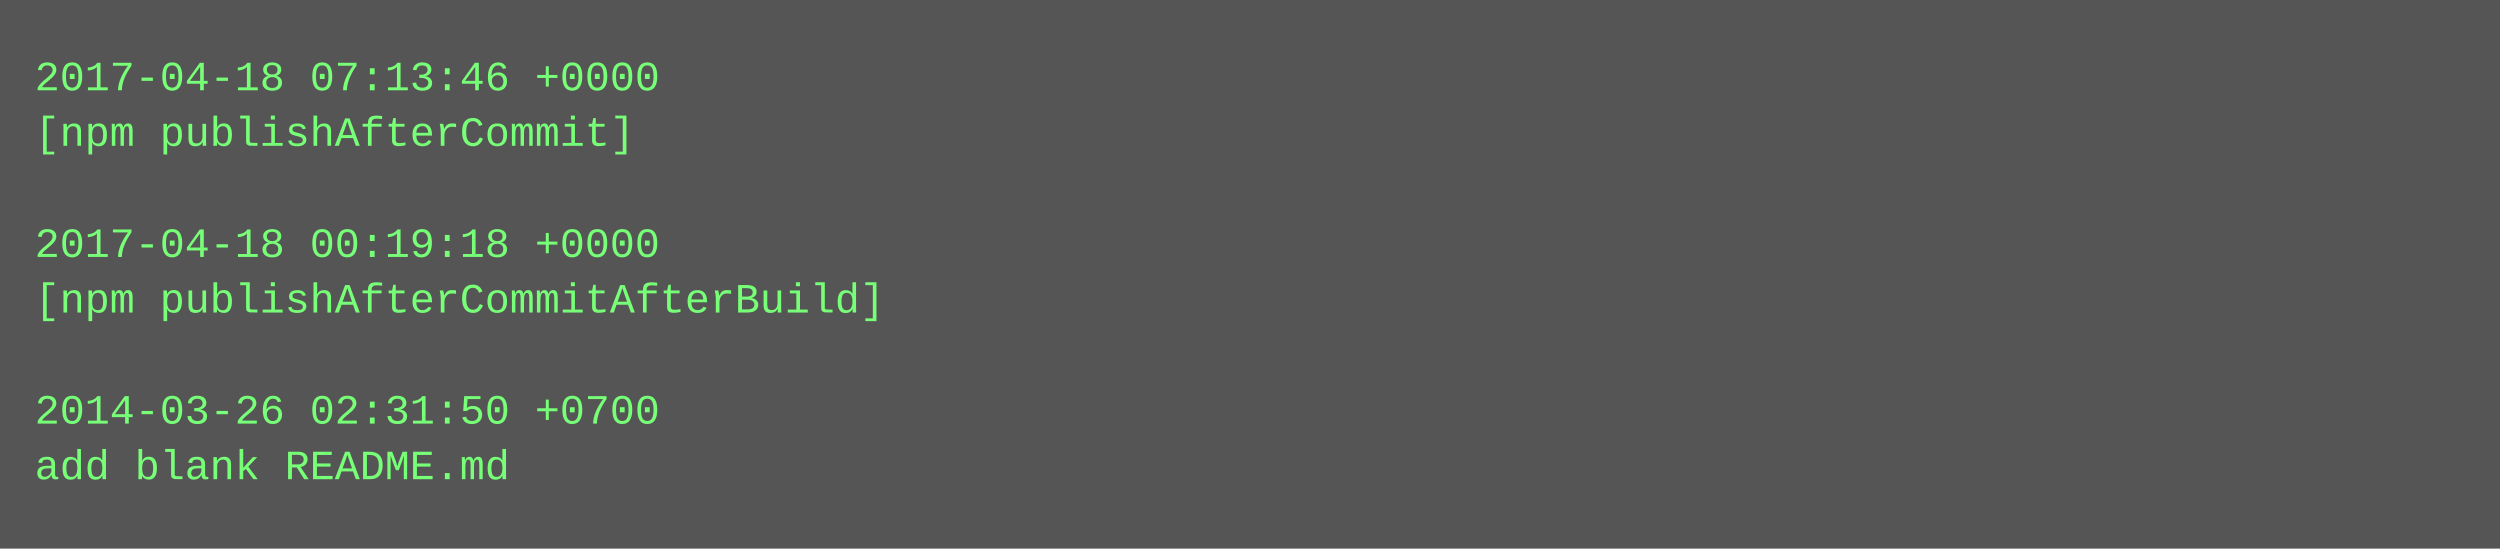
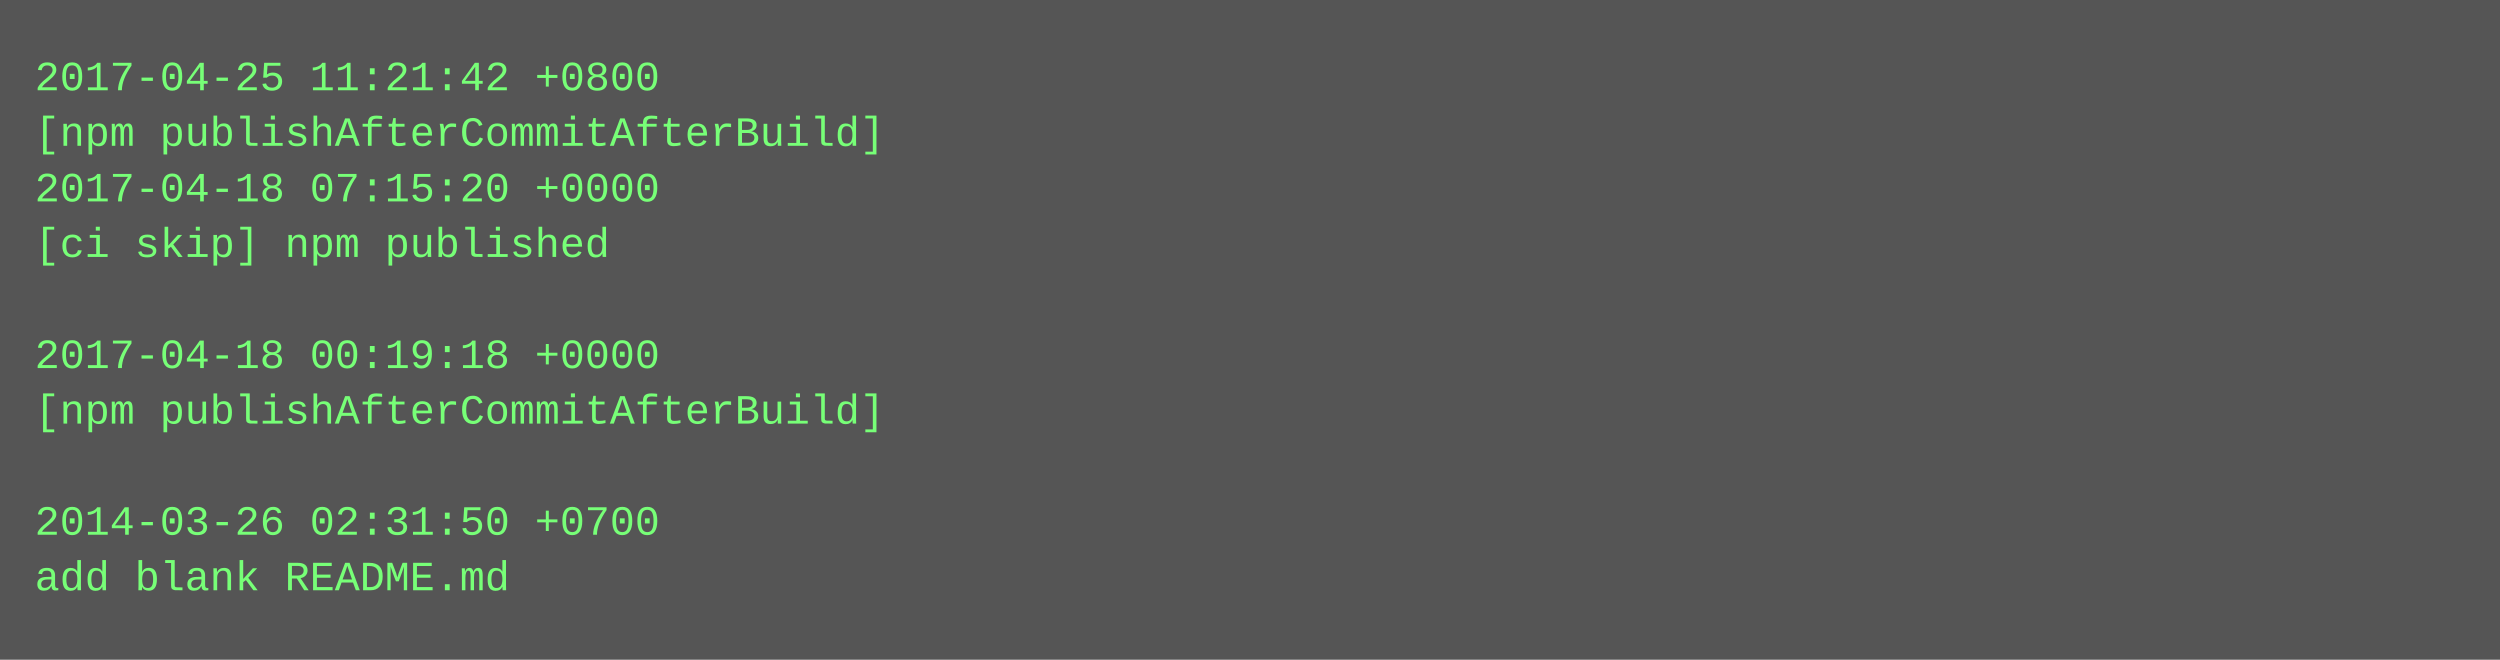
- <svg xmlns="http://www.w3.org/2000/svg" height="158" width="720">
-   <rect height="158" fill="#555" width="720" />
+ <svg xmlns="http://www.w3.org/2000/svg" height="190" width="720">
+   <rect height="190" fill="#555" width="720" />
  <text fill="#7f7" font-family="Courier New" font-size="12" xml:space="preserve">
-     <tspan x="10" y="26">2017-04-18 07:13:46 +0000</tspan>
-     <tspan x="10" y="42">[npm publishAfterCommit]</tspan>
-     <tspan x="10" y="58" />
-     <tspan x="10" y="74">2017-04-18 00:19:18 +0000</tspan>
-     <tspan x="10" y="90">[npm publishAfterCommitAfterBuild]</tspan>
-     <tspan x="10" y="106" />
-     <tspan x="10" y="122">2014-03-26 02:31:50 +0700</tspan>
-     <tspan x="10" y="138">add blank README.md</tspan>
+     <tspan x="10" y="26">2017-04-25 11:21:42 +0800</tspan>
+     <tspan x="10" y="42">[npm publishAfterCommitAfterBuild]</tspan>
+     <tspan x="10" y="58">2017-04-18 07:15:20 +0000</tspan>
+     <tspan x="10" y="74">[ci skip] npm published</tspan>
+     <tspan x="10" y="90" />
+     <tspan x="10" y="106">2017-04-18 00:19:18 +0000</tspan>
+     <tspan x="10" y="122">[npm publishAfterCommitAfterBuild]</tspan>
+     <tspan x="10" y="138" />
+     <tspan x="10" y="154">2014-03-26 02:31:50 +0700</tspan>
+     <tspan x="10" y="170">add blank README.md</tspan>
  </text>
</svg>
